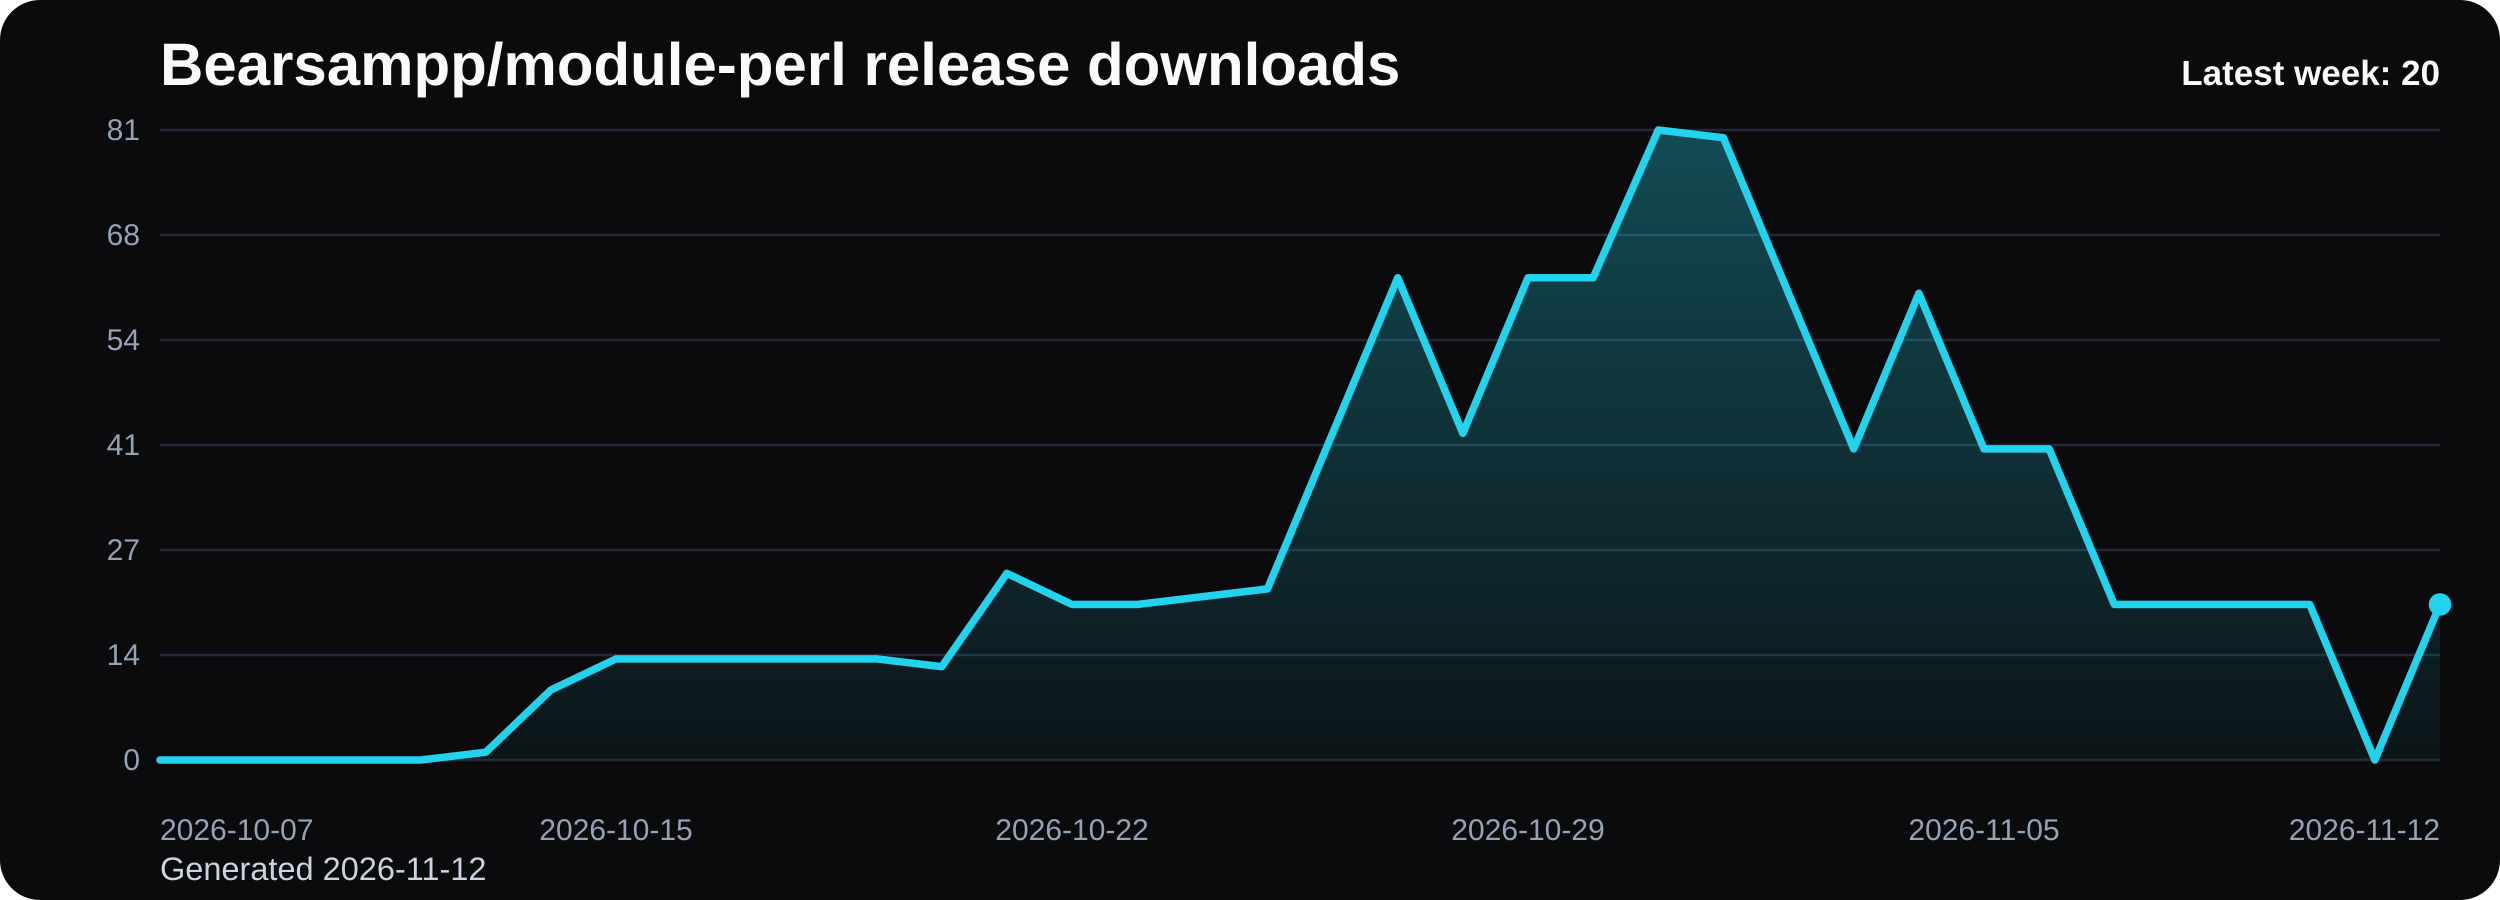
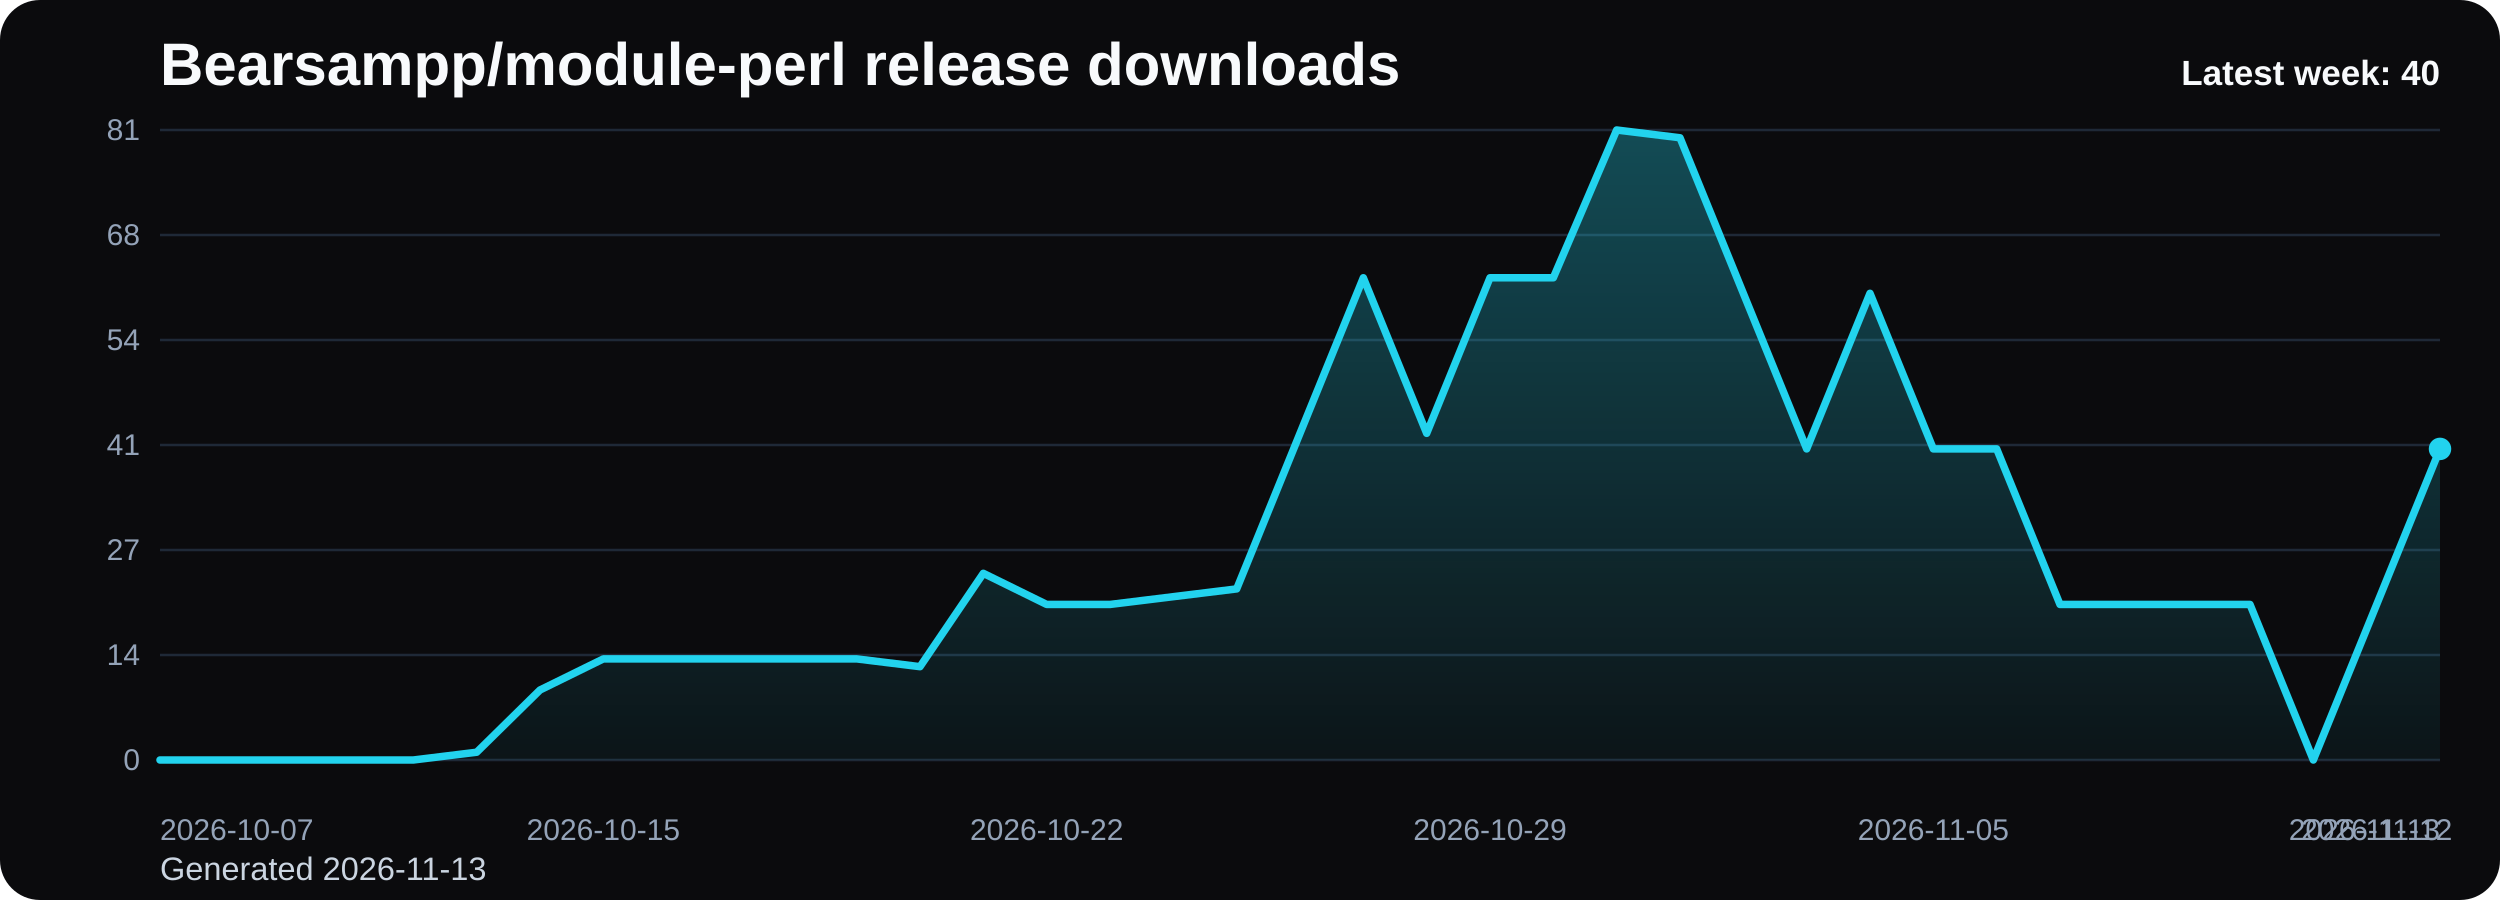
<svg xmlns="http://www.w3.org/2000/svg" viewBox="0 0 1000 360" role="img" aria-label="Bearsampp/module-perl release downloads chart">
  <defs>
    <linearGradient id="fill-weekly-black" x1="0" y1="0" x2="0" y2="1">
      <stop offset="0%" stop-color="#22d3ee" stop-opacity="0.32" />
      <stop offset="100%" stop-color="#22d3ee" stop-opacity="0.05" />
    </linearGradient>
    <style>
      .bg { fill: #0b0b0d; }
      .title { font: 700 24px Arial, sans-serif; fill: #f8fafc; }
      .sub { font: 400 13px Arial, sans-serif; fill: #cbd5e1; }
      .grid { stroke: #1f2937; stroke-width: 1; }
      .axis { font: 400 12px Arial, sans-serif; fill: #94a3b8; }
      .line { fill: none; stroke: #22d3ee; stroke-width: 3; stroke-linecap: round; stroke-linejoin: round; }
      .dot { fill: #22d3ee; }
      .value { font: 600 11px Arial, sans-serif; fill: #cbd5e1; }
      .latest { font: 700 14px Arial, sans-serif; fill: #f8fafc; }
    </style>
  </defs>
  <rect class="bg" x="0" y="0" width="1000" height="360" rx="16" />
  <text class="title" x="64" y="34">Bearsampp/module-perl release downloads</text>
-   <text class="sub" x="64" y="352">Generated 2026-11-12</text>
+   <text class="sub" x="64" y="352">Generated 2026-11-13</text>
  <line x1="64" y1="52.00" x2="976" y2="52.00" class="grid" />
  <text x="56" y="56.00" text-anchor="end" class="axis">81</text>
  <line x1="64" y1="94.00" x2="976" y2="94.00" class="grid" />
  <text x="56" y="98.00" text-anchor="end" class="axis">68</text>
  <line x1="64" y1="136.00" x2="976" y2="136.00" class="grid" />
  <text x="56" y="140.00" text-anchor="end" class="axis">54</text>
  <line x1="64" y1="178.00" x2="976" y2="178.00" class="grid" />
  <text x="56" y="182.00" text-anchor="end" class="axis">41</text>
  <line x1="64" y1="220.00" x2="976" y2="220.00" class="grid" />
  <text x="56" y="224.00" text-anchor="end" class="axis">27</text>
  <line x1="64" y1="262.00" x2="976" y2="262.00" class="grid" />
  <text x="56" y="266.00" text-anchor="end" class="axis">14</text>
  <line x1="64" y1="304.00" x2="976" y2="304.00" class="grid" />
  <text x="56" y="308.00" text-anchor="end" class="axis">0</text>
-   <path d="M 64.00 304 L 64.00 304.00 L 90.06 304.00 L 116.11 304.00 L 142.17 304.00 L 168.23 304.00 L 194.29 300.89 L 220.34 276.00 L 246.40 263.56 L 272.46 263.56 L 298.51 263.56 L 324.57 263.56 L 350.63 263.56 L 376.69 266.67 L 402.74 229.33 L 428.80 241.78 L 454.86 241.78 L 480.91 238.67 L 506.97 235.56 L 533.03 173.33 L 559.09 111.11 L 585.14 173.33 L 611.20 111.11 L 637.26 111.11 L 663.31 52.00 L 689.37 55.11 L 715.43 117.33 L 741.49 179.56 L 767.54 117.33 L 793.60 179.56 L 819.66 179.56 L 845.71 241.78 L 871.77 241.78 L 897.83 241.78 L 923.89 241.78 L 949.94 304.00 L 976.00 241.78 L 976.00 304 Z" fill="url(#fill-weekly-black)" />
-   <polyline class="line" points="64.00,304.00 90.06,304.00 116.11,304.00 142.17,304.00 168.23,304.00 194.29,300.89 220.34,276.00 246.40,263.56 272.46,263.56 298.51,263.56 324.57,263.56 350.63,263.56 376.69,266.67 402.74,229.33 428.80,241.78 454.86,241.78 480.91,238.67 506.97,235.56 533.03,173.33 559.09,111.11 585.14,173.33 611.20,111.11 637.26,111.11 663.31,52.00 689.37,55.11 715.43,117.33 741.49,179.56 767.54,117.33 793.60,179.56 819.66,179.56 845.71,241.78 871.77,241.78 897.83,241.78 923.89,241.78 949.94,304.00 976.00,241.78" />
-   <circle class="dot" cx="976.00" cy="241.78" r="4.5" />
+   <path d="M 64.00 304 L 64.00 304.00 L 89.33 304.00 L 114.67 304.00 L 140.00 304.00 L 165.33 304.00 L 190.67 300.89 L 216.00 276.00 L 241.33 263.56 L 266.67 263.56 L 292.00 263.56 L 317.33 263.56 L 342.67 263.56 L 368.00 266.67 L 393.33 229.33 L 418.67 241.78 L 444.00 241.78 L 469.33 238.67 L 494.67 235.56 L 520.00 173.33 L 545.33 111.11 L 570.67 173.33 L 596.00 111.11 L 621.33 111.11 L 646.67 52.00 L 672.00 55.11 L 697.33 117.33 L 722.67 179.56 L 748.00 117.33 L 773.33 179.56 L 798.67 179.56 L 824.00 241.78 L 849.33 241.78 L 874.67 241.78 L 900.00 241.78 L 925.33 304.00 L 950.67 241.78 L 976.00 179.56 L 976.00 304 Z" fill="url(#fill-weekly-black)" />
+   <polyline class="line" points="64.00,304.00 89.33,304.00 114.67,304.00 140.00,304.00 165.33,304.00 190.67,300.89 216.00,276.00 241.33,263.56 266.67,263.56 292.00,263.56 317.33,263.56 342.67,263.56 368.00,266.67 393.33,229.33 418.67,241.78 444.00,241.78 469.33,238.67 494.67,235.56 520.00,173.33 545.33,111.11 570.67,173.33 596.00,111.11 621.33,111.11 646.67,52.00 672.00,55.11 697.33,117.33 722.67,179.56 748.00,117.33 773.33,179.56 798.67,179.56 824.00,241.78 849.33,241.78 874.67,241.78 900.00,241.78 925.33,304.00 950.67,241.78 976.00,179.56" />
+   <circle class="dot" cx="976.00" cy="179.56" r="4.5" />
  <text class="axis" x="64.00" y="336" text-anchor="start">2026-10-07</text>
-   <text class="axis" x="246.40" y="336" text-anchor="middle">2026-10-15</text>
-   <text class="axis" x="428.80" y="336" text-anchor="middle">2026-10-22</text>
-   <text class="axis" x="611.20" y="336" text-anchor="middle">2026-10-29</text>
-   <text class="axis" x="793.60" y="336" text-anchor="middle">2026-11-05</text>
-   <text class="axis" x="976.00" y="336" text-anchor="end">2026-11-12</text>
-   <text class="latest" x="976" y="34" text-anchor="end">Latest week: 20</text>
+   <text class="axis" x="241.33" y="336" text-anchor="middle">2026-10-15</text>
+   <text class="axis" x="418.67" y="336" text-anchor="middle">2026-10-22</text>
+   <text class="axis" x="596.00" y="336" text-anchor="middle">2026-10-29</text>
+   <text class="axis" x="773.33" y="336" text-anchor="middle">2026-11-05</text>
+   <text class="axis" x="950.67" y="336" text-anchor="middle">2026-11-12</text>
+   <text class="axis" x="976.00" y="336" text-anchor="end">2026-11-13</text>
+   <text class="latest" x="976" y="34" text-anchor="end">Latest week: 40</text>
</svg>
